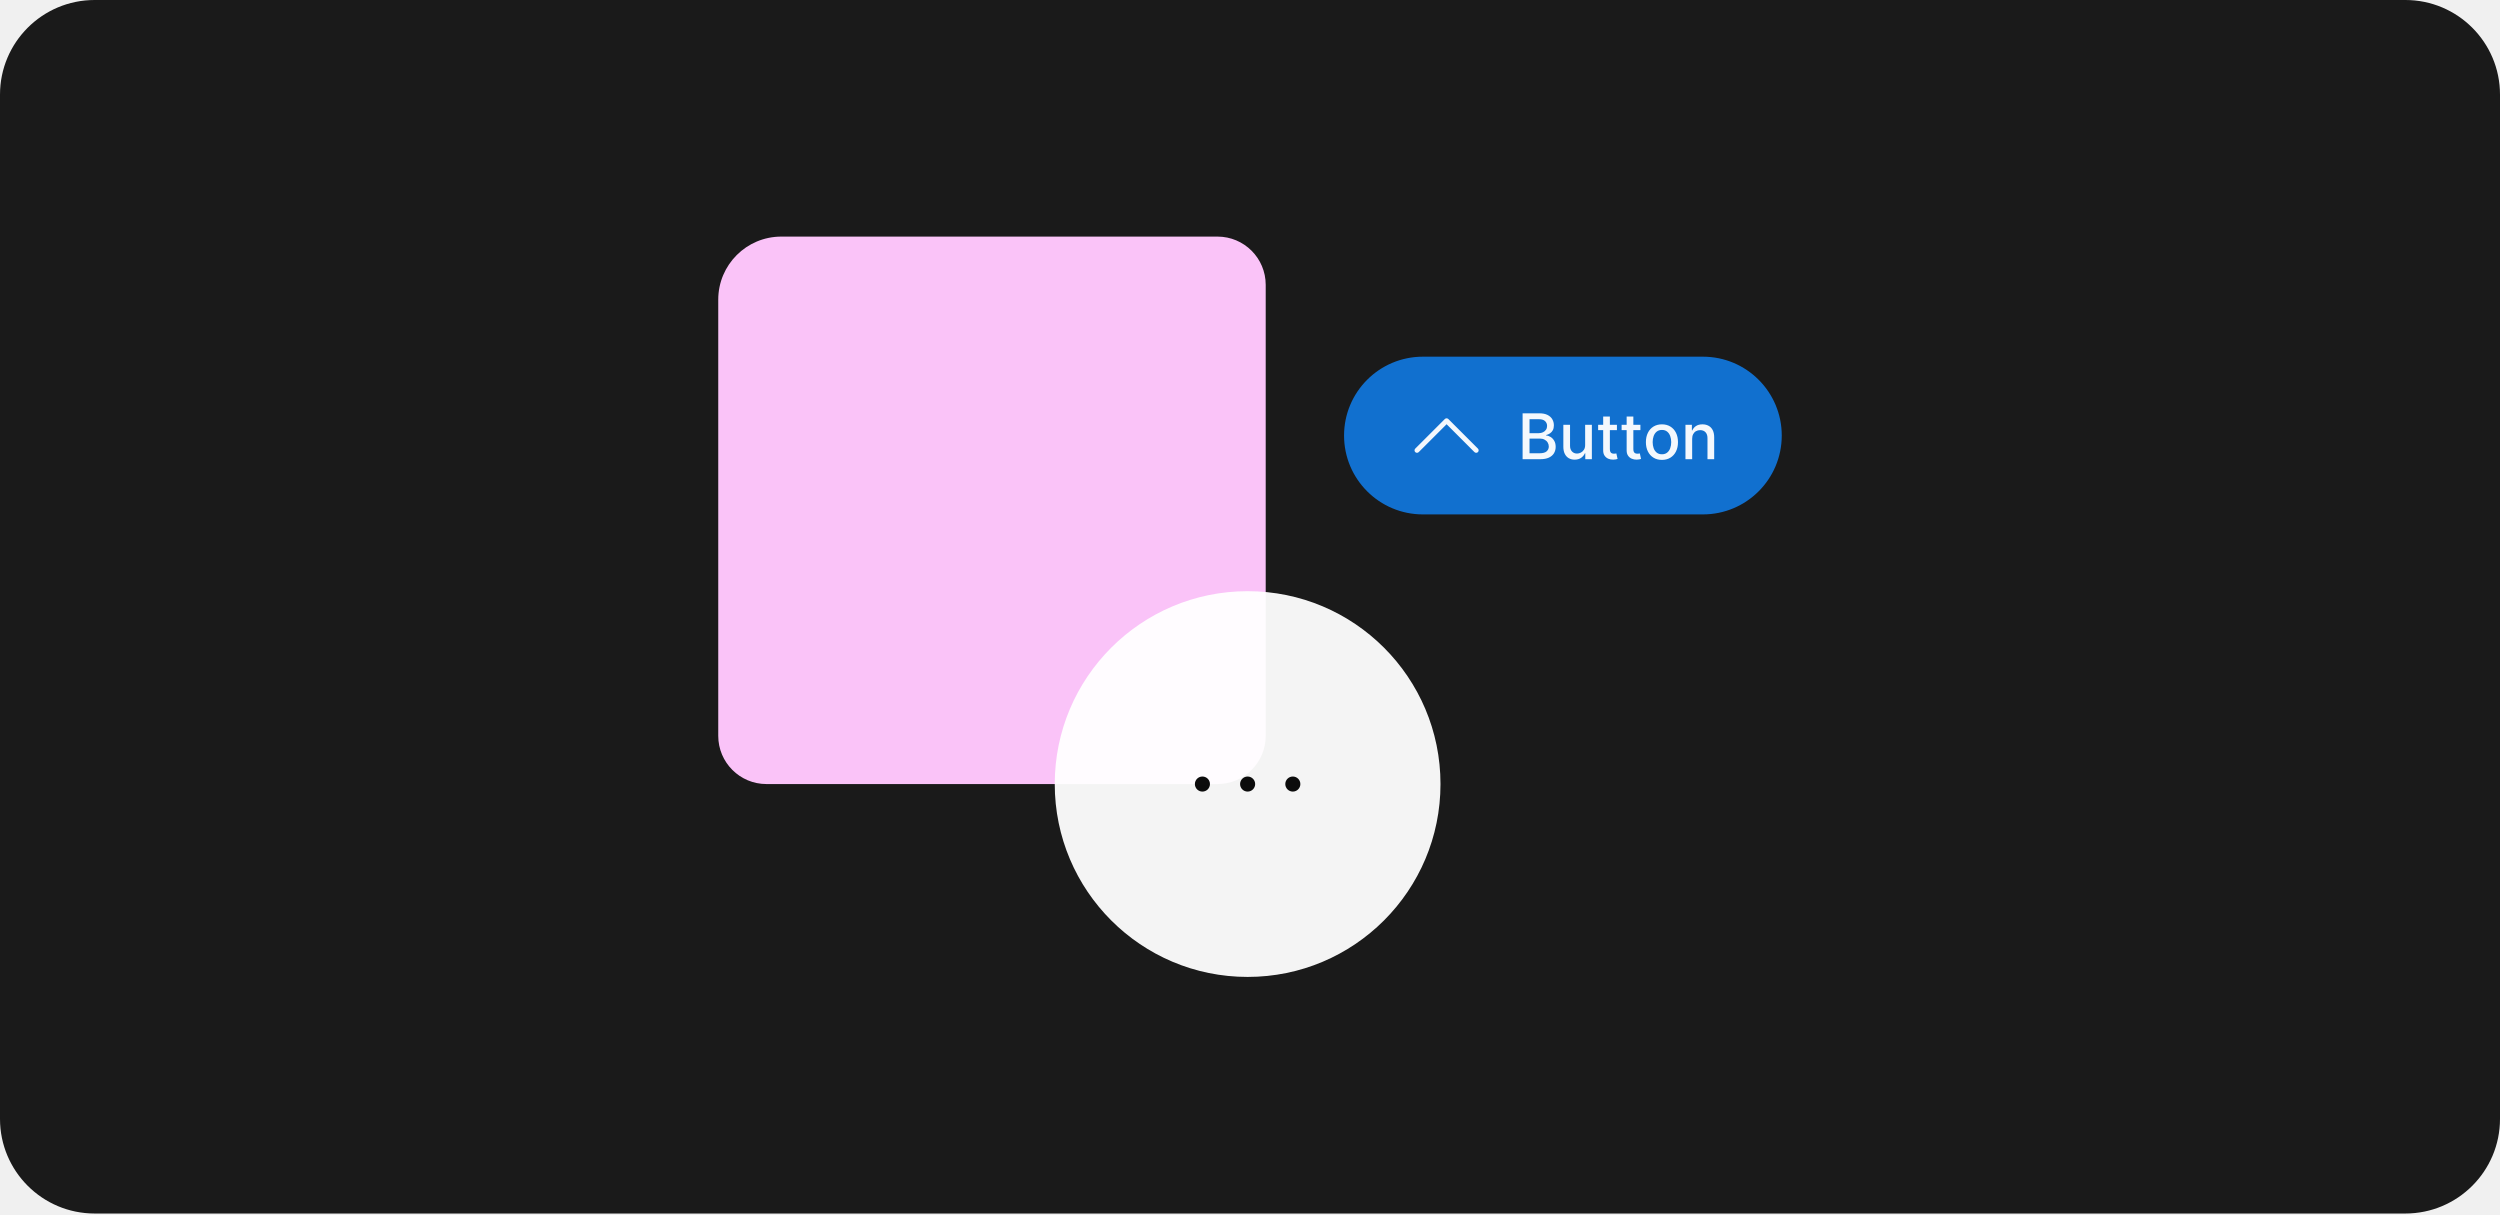
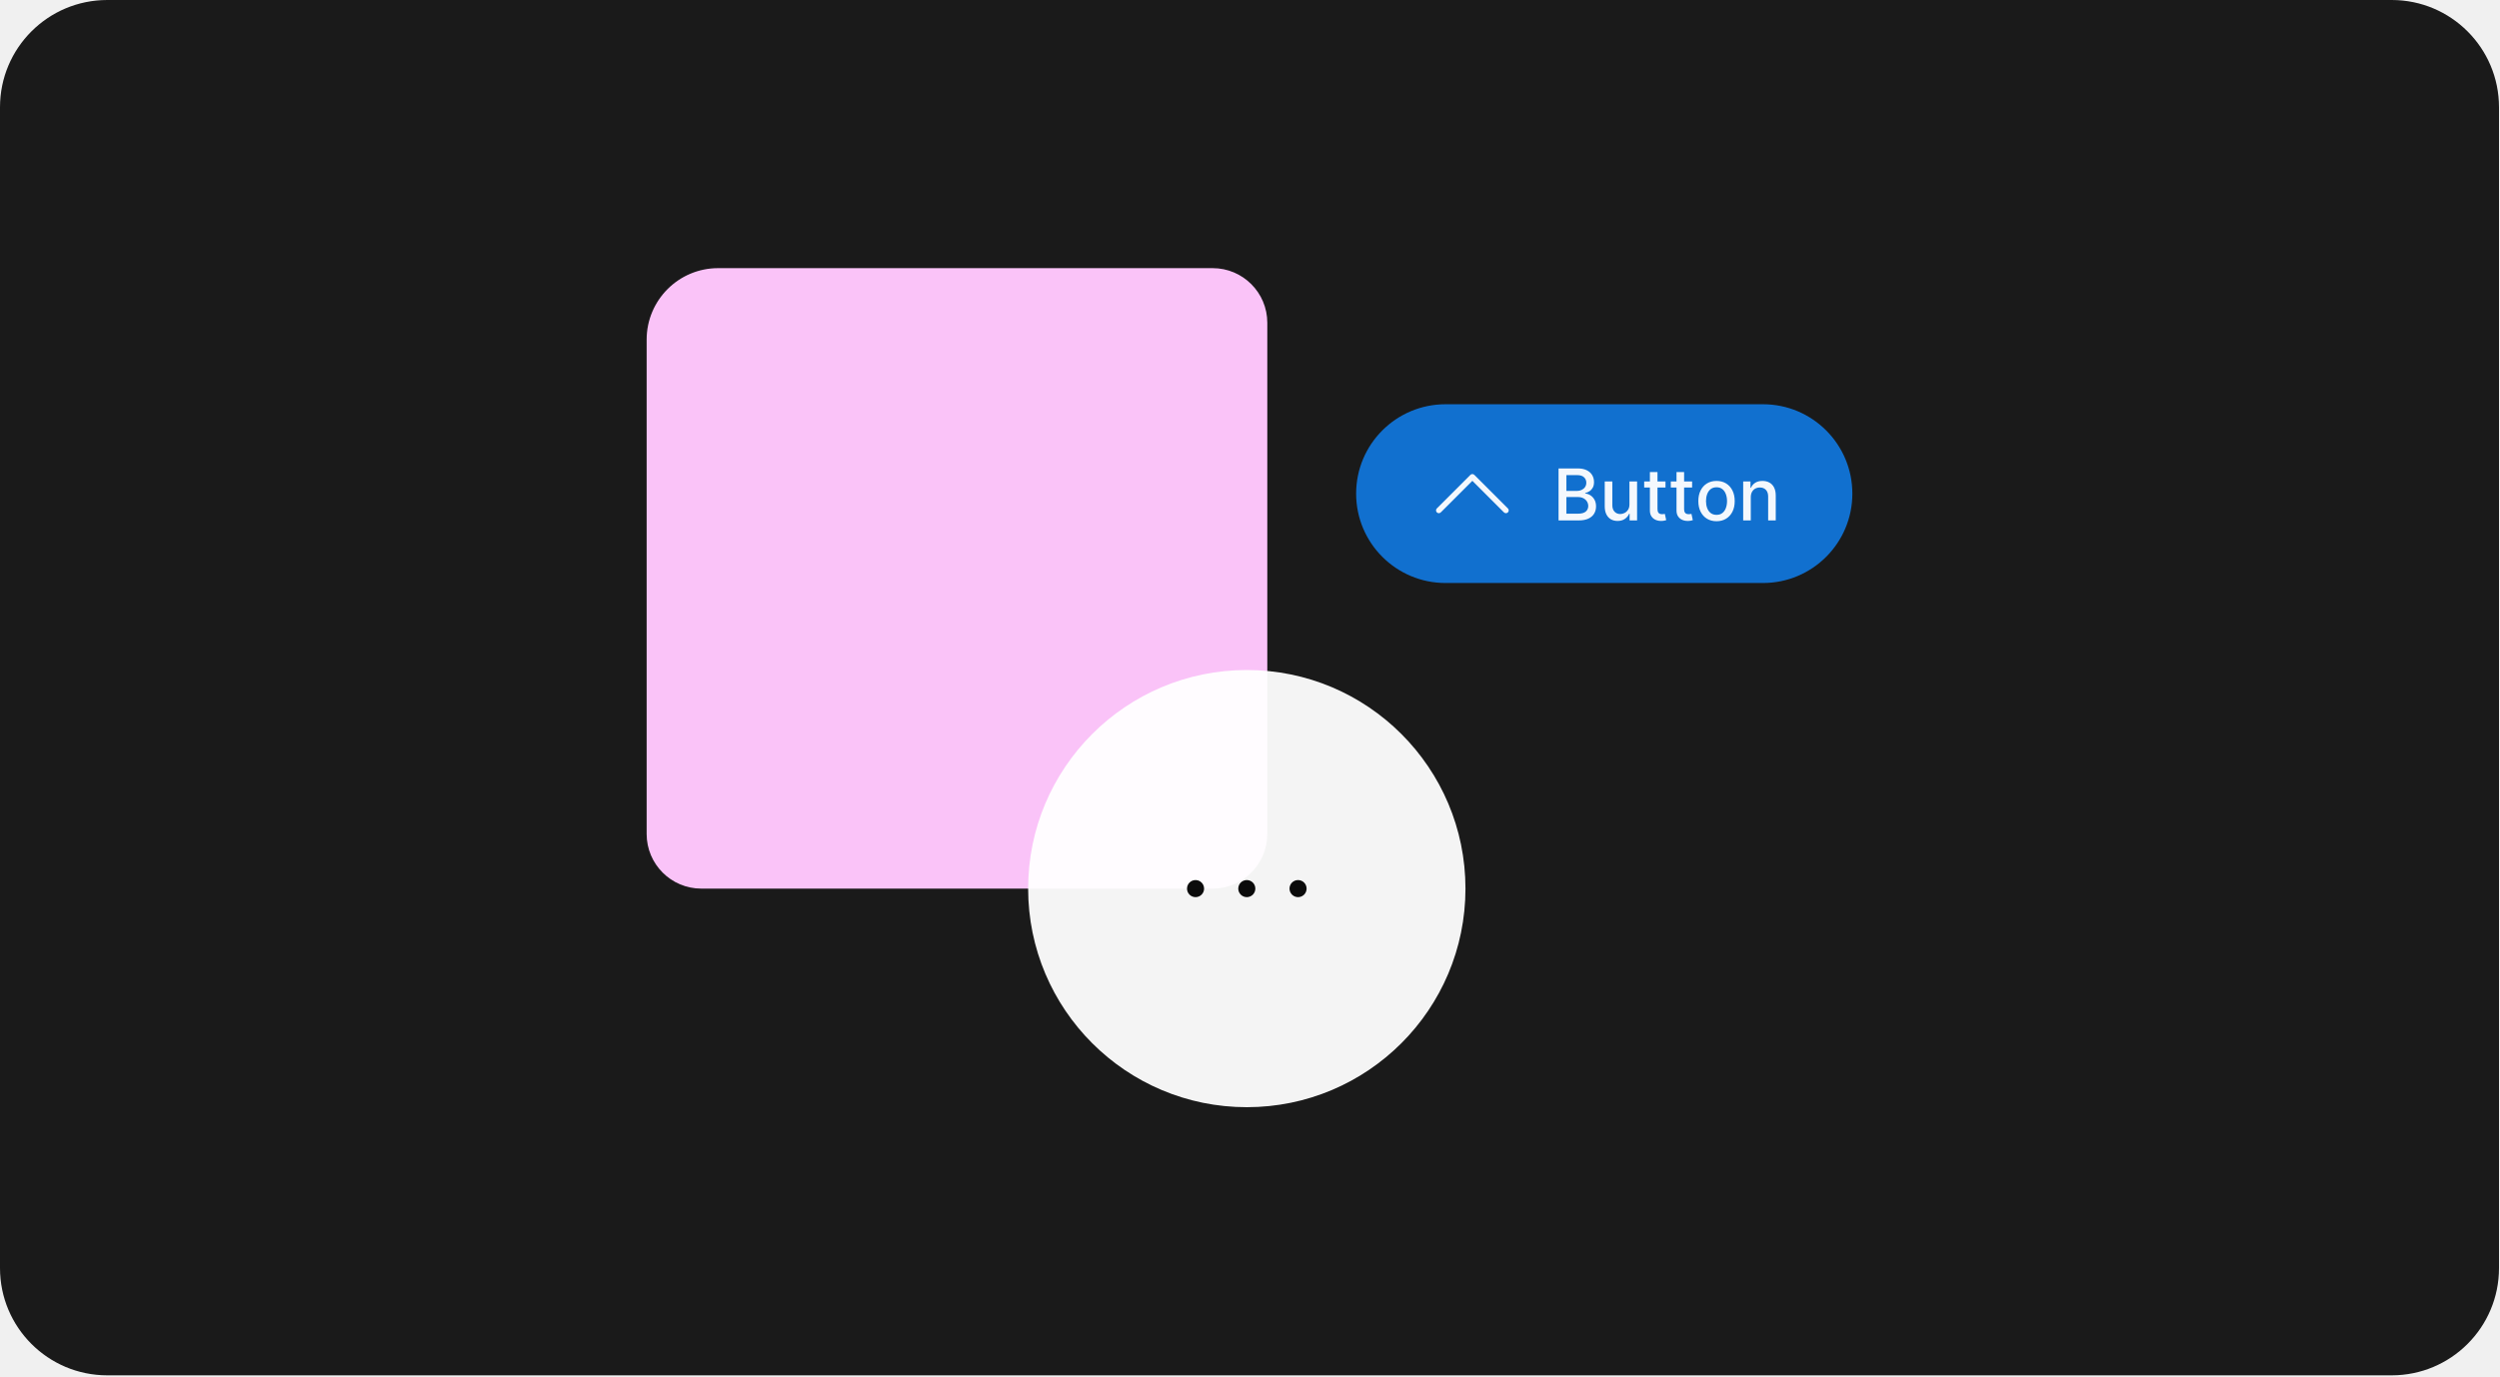
- <svg xmlns="http://www.w3.org/2000/svg" width="634" height="308" viewBox="0 0 634 308" fill="none">
-   <rect width="634" height="307.748" rx="24" fill="#1A1A1A" />
+ <svg xmlns="http://www.w3.org/2000/svg" width="559" height="308" viewBox="0 0 559 308" fill="none">
+   <rect width="559" height="307.748" rx="24" fill="#1A1A1A" />
  <g clip-path="url(#clip0_1330_15332)">
-     <rect x="340.853" y="90.454" width="111" height="40" rx="20" fill="#1170CF" />
-     <path d="M374.795 113.762L367.295 106.262C367.178 106.144 367.019 106.079 366.853 106.079C366.687 106.079 366.528 106.144 366.411 106.262L358.911 113.762C358.852 113.819 358.805 113.888 358.772 113.964C358.74 114.041 358.723 114.122 358.723 114.205C358.722 114.288 358.738 114.37 358.769 114.446C358.801 114.523 358.847 114.593 358.906 114.651C358.964 114.71 359.034 114.756 359.11 114.787C359.187 114.819 359.269 114.835 359.352 114.834C359.434 114.834 359.516 114.817 359.592 114.784C359.668 114.752 359.737 114.705 359.795 114.645L366.853 107.587L373.911 114.645C373.969 114.705 374.038 114.752 374.114 114.784C374.19 114.817 374.272 114.834 374.355 114.834C374.438 114.835 374.52 114.819 374.596 114.787C374.673 114.756 374.742 114.71 374.801 114.651C374.859 114.593 374.906 114.523 374.937 114.446C374.968 114.37 374.984 114.288 374.984 114.205C374.983 114.122 374.966 114.041 374.934 113.964C374.902 113.888 374.854 113.819 374.795 113.762Z" fill="white" fill-opacity="0.95" />
-     <path d="M386.132 116.454V104.817H390.393C391.219 104.817 391.902 104.954 392.444 105.226C392.986 105.495 393.391 105.861 393.66 106.323C393.929 106.781 394.063 107.298 394.063 107.874C394.063 108.359 393.974 108.768 393.796 109.101C393.618 109.431 393.38 109.696 393.08 109.897C392.785 110.094 392.459 110.238 392.103 110.329V110.442C392.49 110.461 392.866 110.586 393.234 110.817C393.605 111.045 393.912 111.368 394.154 111.789C394.397 112.209 394.518 112.721 394.518 113.323C394.518 113.918 394.378 114.452 394.097 114.925C393.821 115.395 393.393 115.768 392.813 116.045C392.234 116.317 391.493 116.454 390.592 116.454H386.132ZM387.887 114.948H390.421C391.262 114.948 391.865 114.785 392.228 114.459C392.592 114.134 392.774 113.726 392.774 113.238C392.774 112.87 392.681 112.533 392.495 112.226C392.31 111.92 392.044 111.675 391.7 111.493C391.359 111.312 390.954 111.221 390.484 111.221H387.887V114.948ZM387.887 109.851H390.24C390.633 109.851 390.988 109.776 391.302 109.624C391.62 109.473 391.872 109.26 392.058 108.988C392.247 108.711 392.342 108.385 392.342 108.01C392.342 107.529 392.173 107.126 391.836 106.8C391.499 106.474 390.982 106.312 390.285 106.312H387.887V109.851ZM401.992 112.834V107.726H403.697V116.454H402.026V114.942H401.936C401.735 115.408 401.413 115.796 400.97 116.107C400.53 116.414 399.983 116.567 399.328 116.567C398.767 116.567 398.271 116.444 397.839 116.198C397.411 115.948 397.074 115.579 396.828 115.09C396.585 114.601 396.464 113.997 396.464 113.277V107.726H398.163V113.073C398.163 113.668 398.328 114.141 398.657 114.493C398.987 114.846 399.415 115.022 399.941 115.022C400.259 115.022 400.576 114.942 400.89 114.783C401.208 114.624 401.472 114.384 401.68 114.062C401.892 113.74 401.996 113.331 401.992 112.834ZM410.053 107.726V109.09H405.286V107.726H410.053ZM406.565 105.635H408.264V113.891C408.264 114.221 408.313 114.469 408.411 114.635C408.51 114.798 408.637 114.91 408.792 114.971C408.951 115.027 409.124 115.056 409.309 115.056C409.445 115.056 409.565 115.046 409.667 115.027C409.769 115.009 409.849 114.993 409.906 114.982L410.213 116.385C410.114 116.423 409.974 116.461 409.792 116.499C409.61 116.541 409.383 116.563 409.11 116.567C408.663 116.575 408.247 116.495 407.86 116.329C407.474 116.162 407.161 115.904 406.923 115.556C406.684 115.207 406.565 114.77 406.565 114.243V105.635ZM416.007 107.726V109.09H411.24V107.726H416.007ZM412.518 105.635H414.217V113.891C414.217 114.221 414.266 114.469 414.365 114.635C414.463 114.798 414.59 114.91 414.745 114.971C414.904 115.027 415.077 115.056 415.262 115.056C415.399 115.056 415.518 115.046 415.62 115.027C415.722 115.009 415.802 114.993 415.859 114.982L416.166 116.385C416.067 116.423 415.927 116.461 415.745 116.499C415.563 116.541 415.336 116.563 415.063 116.567C414.616 116.575 414.2 116.495 413.813 116.329C413.427 116.162 413.115 115.904 412.876 115.556C412.637 115.207 412.518 114.77 412.518 114.243V105.635ZM421.468 116.63C420.65 116.63 419.936 116.442 419.326 116.067C418.716 115.692 418.243 115.168 417.906 114.493C417.569 113.819 417.4 113.031 417.4 112.13C417.4 111.224 417.569 110.433 417.906 109.755C418.243 109.077 418.716 108.55 419.326 108.175C419.936 107.8 420.65 107.613 421.468 107.613C422.286 107.613 423 107.8 423.61 108.175C424.22 108.55 424.694 109.077 425.031 109.755C425.368 110.433 425.536 111.224 425.536 112.13C425.536 113.031 425.368 113.819 425.031 114.493C424.694 115.168 424.22 115.692 423.61 116.067C423 116.442 422.286 116.63 421.468 116.63ZM421.474 115.204C422.004 115.204 422.444 115.063 422.792 114.783C423.141 114.503 423.398 114.13 423.565 113.664C423.735 113.198 423.82 112.685 423.82 112.124C423.82 111.567 423.735 111.056 423.565 110.59C423.398 110.12 423.141 109.743 422.792 109.459C422.444 109.175 422.004 109.033 421.474 109.033C420.94 109.033 420.497 109.175 420.144 109.459C419.796 109.743 419.536 110.12 419.366 110.59C419.199 111.056 419.116 111.567 419.116 112.124C419.116 112.685 419.199 113.198 419.366 113.664C419.536 114.13 419.796 114.503 420.144 114.783C420.497 115.063 420.94 115.204 421.474 115.204ZM429.132 111.272V116.454H427.433V107.726H429.063V109.147H429.171C429.372 108.685 429.686 108.313 430.115 108.033C430.546 107.753 431.09 107.613 431.745 107.613C432.34 107.613 432.861 107.738 433.308 107.988C433.755 108.234 434.101 108.601 434.347 109.09C434.594 109.579 434.717 110.183 434.717 110.902V116.454H433.018V111.107C433.018 110.474 432.853 109.98 432.524 109.624C432.194 109.264 431.741 109.084 431.166 109.084C430.772 109.084 430.421 109.17 430.115 109.34C429.811 109.51 429.571 109.76 429.393 110.09C429.219 110.416 429.132 110.81 429.132 111.272Z" fill="white" fill-opacity="0.95" />
-     <rect x="182.147" y="60" width="138.836" height="138.836" rx="12.228" fill="#FAC3F8" />
-     <rect x="267.485" y="149.924" width="97.824" height="97.824" rx="48.912" fill="white" fill-opacity="0.95" />
-     <path d="M316.397 200.747C317.452 200.747 318.308 199.891 318.308 198.836C318.308 197.781 317.452 196.925 316.397 196.925C315.342 196.925 314.487 197.781 314.487 198.836C314.487 199.891 315.342 200.747 316.397 200.747Z" fill="black" fill-opacity="0.95" />
-     <path d="M304.933 200.747C305.989 200.747 306.844 199.891 306.844 198.836C306.844 197.781 305.989 196.925 304.933 196.925C303.878 196.925 303.023 197.781 303.023 198.836C303.023 199.891 303.878 200.747 304.933 200.747Z" fill="black" fill-opacity="0.95" />
-     <path d="M327.861 200.747C328.916 200.747 329.772 199.891 329.772 198.836C329.772 197.781 328.916 196.925 327.861 196.925C326.806 196.925 325.95 197.781 325.95 198.836C325.95 199.891 326.806 200.747 327.861 200.747Z" fill="black" fill-opacity="0.95" />
+     <rect x="303.353" y="90.454" width="111" height="40" rx="20" fill="#1170CF" />
+     <path d="M337.295 113.762L329.795 106.262C329.678 106.144 329.519 106.079 329.353 106.079C329.187 106.079 329.028 106.144 328.911 106.262L321.411 113.762C321.352 113.819 321.305 113.888 321.272 113.964C321.24 114.041 321.223 114.122 321.223 114.205C321.222 114.288 321.238 114.37 321.269 114.446C321.301 114.523 321.347 114.593 321.406 114.651C321.464 114.71 321.534 114.756 321.61 114.787C321.687 114.819 321.769 114.835 321.852 114.834C321.934 114.834 322.016 114.817 322.092 114.784C322.168 114.752 322.237 114.705 322.295 114.645L329.353 107.587L336.411 114.645C336.469 114.705 336.538 114.752 336.614 114.784C336.69 114.817 336.772 114.834 336.855 114.834C336.938 114.835 337.02 114.819 337.096 114.787C337.173 114.756 337.242 114.71 337.301 114.651C337.359 114.593 337.406 114.523 337.437 114.446C337.468 114.37 337.484 114.288 337.484 114.205C337.483 114.122 337.466 114.041 337.434 113.964C337.402 113.888 337.354 113.819 337.295 113.762Z" fill="white" fill-opacity="0.95" />
+     <path d="M348.632 116.454V104.817H352.893C353.719 104.817 354.402 104.954 354.944 105.226C355.486 105.495 355.891 105.861 356.16 106.323C356.429 106.781 356.563 107.298 356.563 107.874C356.563 108.359 356.474 108.768 356.296 109.101C356.118 109.431 355.88 109.696 355.58 109.897C355.285 110.094 354.959 110.238 354.603 110.329V110.442C354.99 110.461 355.366 110.586 355.734 110.817C356.105 111.045 356.412 111.368 356.654 111.789C356.897 112.209 357.018 112.721 357.018 113.323C357.018 113.918 356.878 114.452 356.597 114.925C356.321 115.395 355.893 115.768 355.313 116.045C354.734 116.317 353.993 116.454 353.092 116.454H348.632ZM350.387 114.948H352.921C353.762 114.948 354.365 114.785 354.728 114.459C355.092 114.134 355.274 113.726 355.274 113.238C355.274 112.87 355.181 112.533 354.995 112.226C354.81 111.92 354.544 111.675 354.2 111.493C353.859 111.312 353.454 111.221 352.984 111.221H350.387V114.948ZM350.387 109.851H352.74C353.133 109.851 353.488 109.776 353.802 109.624C354.12 109.473 354.372 109.26 354.558 108.988C354.747 108.711 354.842 108.385 354.842 108.01C354.842 107.529 354.673 107.126 354.336 106.8C353.999 106.474 353.482 106.312 352.785 106.312H350.387V109.851ZM364.492 112.834V107.726H366.197V116.454H364.526V114.942H364.436C364.235 115.408 363.913 115.796 363.47 116.107C363.03 116.414 362.483 116.567 361.828 116.567C361.267 116.567 360.771 116.444 360.339 116.198C359.911 115.948 359.574 115.579 359.328 115.09C359.085 114.601 358.964 113.997 358.964 113.277V107.726H360.663V113.073C360.663 113.668 360.828 114.141 361.157 114.493C361.487 114.846 361.915 115.022 362.441 115.022C362.759 115.022 363.076 114.942 363.39 114.783C363.708 114.624 363.972 114.384 364.18 114.062C364.392 113.74 364.496 113.331 364.492 112.834ZM372.553 107.726V109.09H367.786V107.726H372.553ZM369.065 105.635H370.764V113.891C370.764 114.221 370.813 114.469 370.911 114.635C371.01 114.798 371.137 114.91 371.292 114.971C371.451 115.027 371.624 115.056 371.809 115.056C371.945 115.056 372.065 115.046 372.167 115.027C372.269 115.009 372.349 114.993 372.406 114.982L372.713 116.385C372.614 116.423 372.474 116.461 372.292 116.499C372.11 116.541 371.883 116.563 371.61 116.567C371.163 116.575 370.747 116.495 370.36 116.329C369.974 116.162 369.661 115.904 369.423 115.556C369.184 115.207 369.065 114.77 369.065 114.243V105.635ZM378.507 107.726V109.09H373.74V107.726H378.507ZM375.018 105.635H376.717V113.891C376.717 114.221 376.766 114.469 376.865 114.635C376.963 114.798 377.09 114.91 377.245 114.971C377.404 115.027 377.577 115.056 377.762 115.056C377.899 115.056 378.018 115.046 378.12 115.027C378.222 115.009 378.302 114.993 378.359 114.982L378.666 116.385C378.567 116.423 378.427 116.461 378.245 116.499C378.063 116.541 377.836 116.563 377.563 116.567C377.116 116.575 376.7 116.495 376.313 116.329C375.927 116.162 375.615 115.904 375.376 115.556C375.137 115.207 375.018 114.77 375.018 114.243V105.635ZM383.968 116.63C383.15 116.63 382.436 116.442 381.826 116.067C381.216 115.692 380.743 115.168 380.406 114.493C380.069 113.819 379.9 113.031 379.9 112.13C379.9 111.224 380.069 110.433 380.406 109.755C380.743 109.077 381.216 108.55 381.826 108.175C382.436 107.8 383.15 107.613 383.968 107.613C384.786 107.613 385.5 107.8 386.11 108.175C386.72 108.55 387.194 109.077 387.531 109.755C387.868 110.433 388.036 111.224 388.036 112.13C388.036 113.031 387.868 113.819 387.531 114.493C387.194 115.168 386.72 115.692 386.11 116.067C385.5 116.442 384.786 116.63 383.968 116.63ZM383.974 115.204C384.504 115.204 384.944 115.063 385.292 114.783C385.641 114.503 385.898 114.13 386.065 113.664C386.235 113.198 386.32 112.685 386.32 112.124C386.32 111.567 386.235 111.056 386.065 110.59C385.898 110.12 385.641 109.743 385.292 109.459C384.944 109.175 384.504 109.033 383.974 109.033C383.44 109.033 382.997 109.175 382.644 109.459C382.296 109.743 382.036 110.12 381.866 110.59C381.699 111.056 381.616 111.567 381.616 112.124C381.616 112.685 381.699 113.198 381.866 113.664C382.036 114.13 382.296 114.503 382.644 114.783C382.997 115.063 383.44 115.204 383.974 115.204ZM391.632 111.272V116.454H389.933V107.726H391.563V109.147H391.671C391.872 108.685 392.186 108.313 392.615 108.033C393.046 107.753 393.59 107.613 394.245 107.613C394.84 107.613 395.361 107.738 395.808 107.988C396.255 108.234 396.601 108.601 396.847 109.09C397.094 109.579 397.217 110.183 397.217 110.902V116.454H395.518V111.107C395.518 110.474 395.353 109.98 395.024 109.624C394.694 109.264 394.241 109.084 393.666 109.084C393.272 109.084 392.921 109.17 392.615 109.34C392.311 109.51 392.071 109.76 391.893 110.09C391.719 110.416 391.632 110.81 391.632 111.272Z" fill="white" fill-opacity="0.95" />
+     <rect x="144.647" y="60" width="138.836" height="138.836" rx="12.228" fill="#FAC3F8" />
+     <rect x="229.985" y="149.924" width="97.824" height="97.824" rx="48.912" fill="white" fill-opacity="0.95" />
+     <path d="M278.897 200.747C279.952 200.747 280.808 199.891 280.808 198.836C280.808 197.781 279.952 196.925 278.897 196.925C277.842 196.925 276.987 197.781 276.987 198.836C276.987 199.891 277.842 200.747 278.897 200.747Z" fill="black" fill-opacity="0.95" />
+     <path d="M267.433 200.747C268.489 200.747 269.344 199.891 269.344 198.836C269.344 197.781 268.489 196.925 267.433 196.925C266.378 196.925 265.523 197.781 265.523 198.836C265.523 199.891 266.378 200.747 267.433 200.747Z" fill="black" fill-opacity="0.95" />
+     <path d="M290.361 200.747C291.416 200.747 292.272 199.891 292.272 198.836C292.272 197.781 291.416 196.925 290.361 196.925C289.306 196.925 288.45 197.781 288.45 198.836C288.45 199.891 289.306 200.747 290.361 200.747Z" fill="black" fill-opacity="0.95" />
  </g>
  <defs>
    <clipPath id="clip0_1330_15332">
-       <rect x="182.147" y="60" width="269.706" height="187.748" rx="16" fill="white" />
+       <rect x="144.647" y="60" width="269.706" height="187.748" rx="16" fill="white" />
    </clipPath>
  </defs>
</svg>
